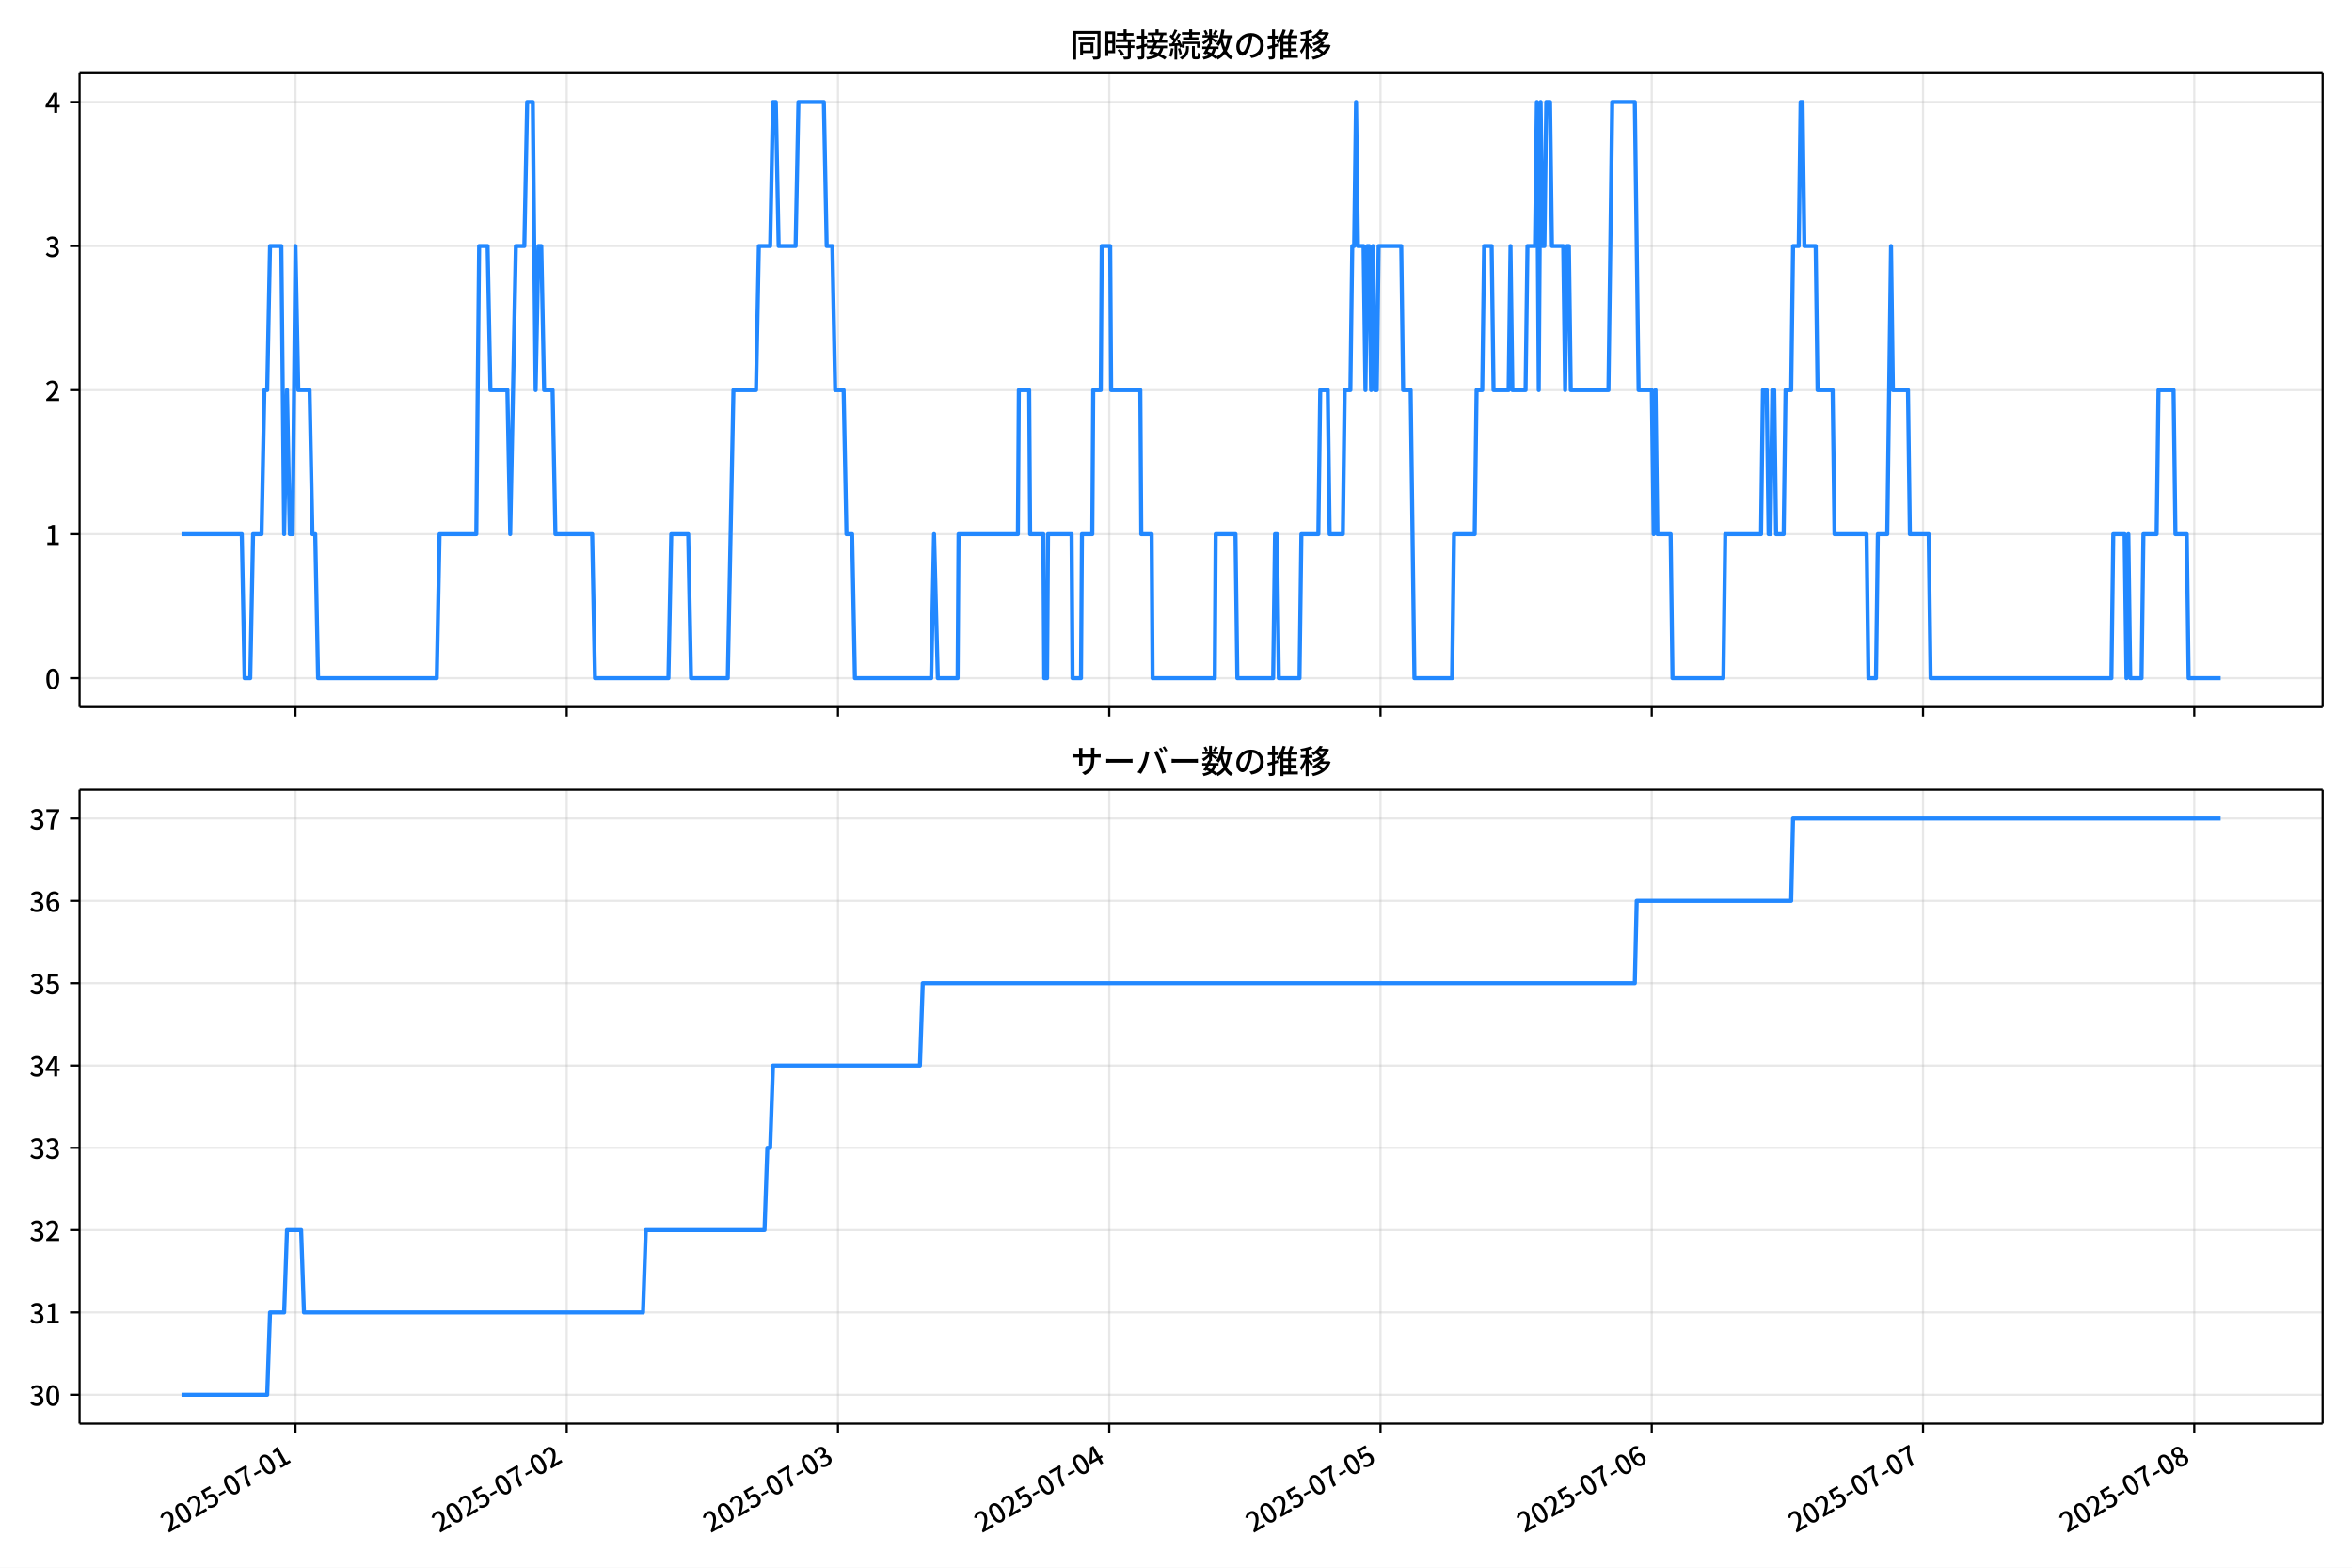
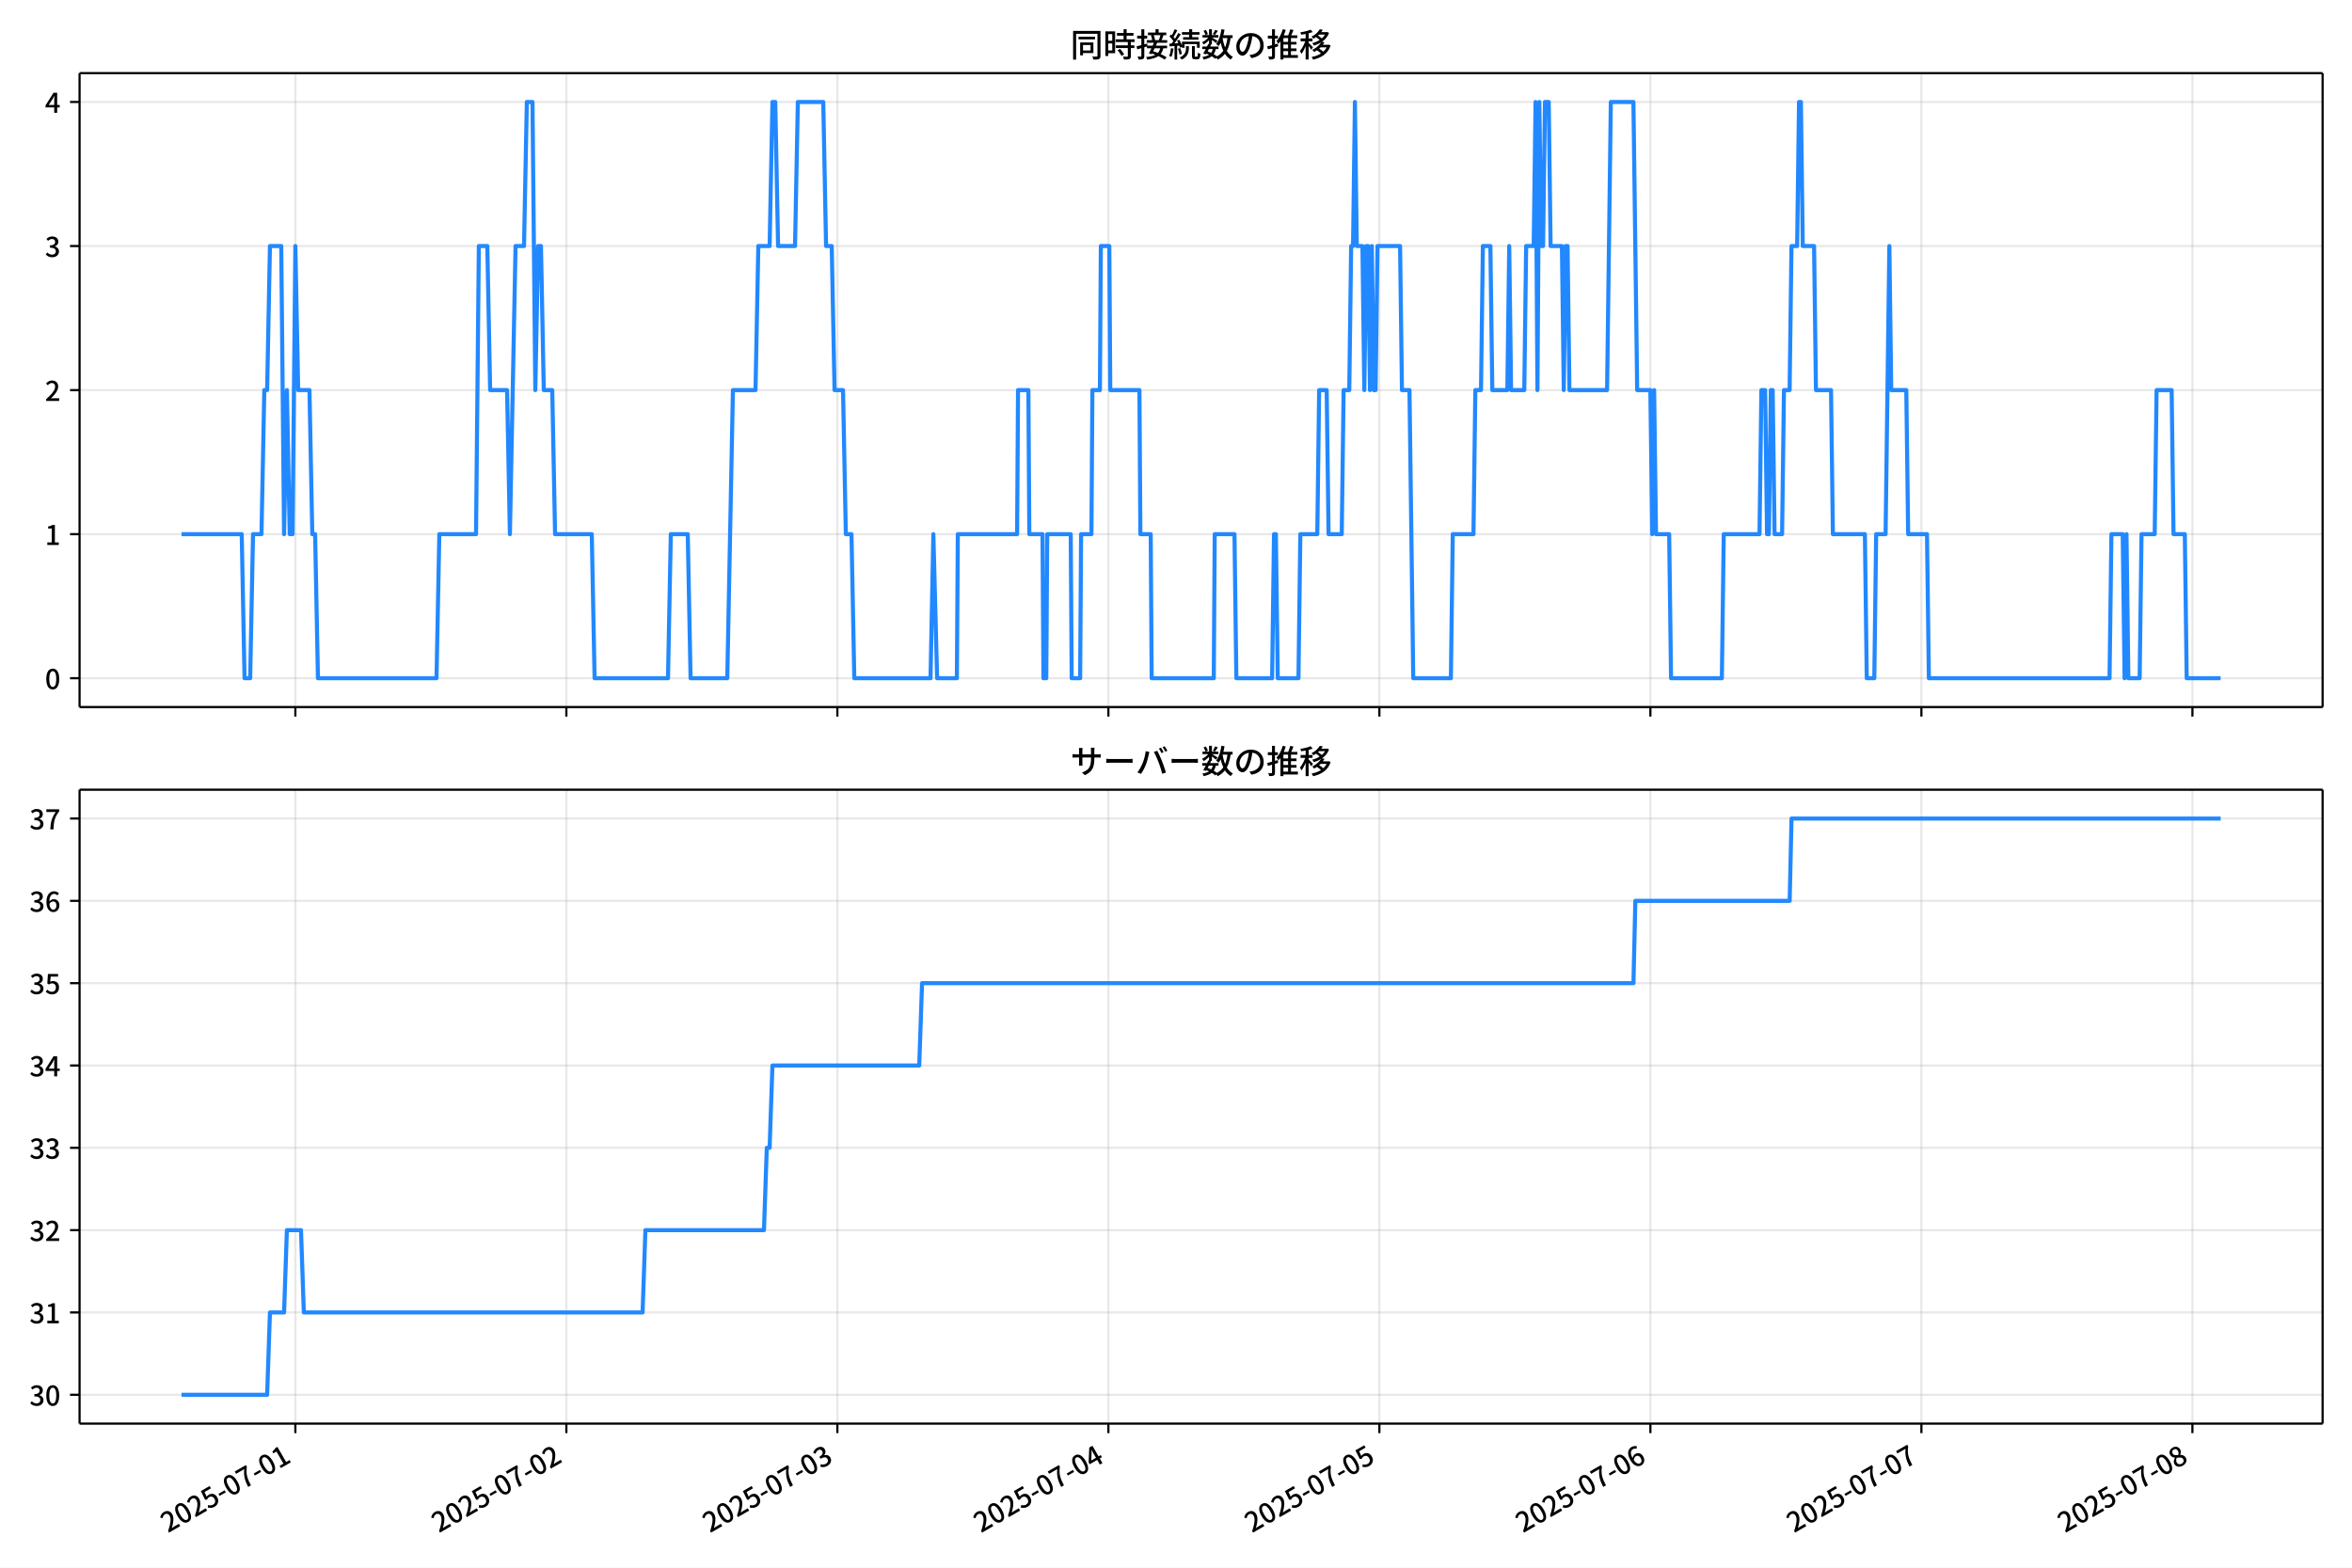
<svg xmlns="http://www.w3.org/2000/svg" xmlns:xlink="http://www.w3.org/1999/xlink" version="1.1" viewBox="0 0 864 576">
  <defs>
    <style type="text/css">*{stroke-linejoin: round; stroke-linecap: butt}</style>
  </defs>
  <g id="z">
    <g id="aa">
      <path d="m0 576h864v-576h-864z" fill="#fff" />
    </g>
    <g id="ab">
      <g id="ac">
        <path d="m29.23 259.78h823.97v-232.9h-823.97z" fill="#fff" />
      </g>
      <g id="ad">
        <g id="ae">
          <g id="af">
-             <path d="m108.54 259.78v-232.9" clip-path="url(#f)" fill="none" stroke="#b0b0b0" stroke-linecap="square" stroke-opacity=".3" stroke-width=".8" />
+             <path d="m108.5 259.78v-232.9" clip-path="url(#f)" fill="none" stroke="#b0b0b0" stroke-linecap="square" stroke-opacity=".3" stroke-width=".8" />
          </g>
          <g id="ag">
            <defs>
              <path id="d" d="m0 0v3.5" stroke="#000" stroke-width=".8" />
            </defs>
-             <use x="108.538" y="259.778" stroke="#000000" stroke-width=".8" xlink:href="#d" />
+             <use x="108.499" y="259.778" stroke="#000000" stroke-width=".8" xlink:href="#d" />
          </g>
        </g>
        <g id="ah">
          <g id="ai">
-             <path d="m208.18 259.78v-232.9" clip-path="url(#f)" fill="none" stroke="#b0b0b0" stroke-linecap="square" stroke-opacity=".3" stroke-width=".8" />
+             <path d="m208.05 259.78v-232.9" clip-path="url(#f)" fill="none" stroke="#b0b0b0" stroke-linecap="square" stroke-opacity=".3" stroke-width=".8" />
          </g>
          <g id="aj">
-             <use x="208.184" y="259.778" stroke="#000000" stroke-width=".8" xlink:href="#d" />
+             <use x="208.053" y="259.778" stroke="#000000" stroke-width=".8" xlink:href="#d" />
          </g>
        </g>
        <g id="ak">
          <g id="al">
-             <path d="m307.83 259.78v-232.9" clip-path="url(#f)" fill="none" stroke="#b0b0b0" stroke-linecap="square" stroke-opacity=".3" stroke-width=".8" />
+             <path d="m307.61 259.78v-232.9" clip-path="url(#f)" fill="none" stroke="#b0b0b0" stroke-linecap="square" stroke-opacity=".3" stroke-width=".8" />
          </g>
          <g id="am">
-             <use x="307.83" y="259.778" stroke="#000000" stroke-width=".8" xlink:href="#d" />
+             <use x="307.607" y="259.778" stroke="#000000" stroke-width=".8" xlink:href="#d" />
          </g>
        </g>
        <g id="an">
          <g id="ao">
-             <path d="m407.48 259.78v-232.9" clip-path="url(#f)" fill="none" stroke="#b0b0b0" stroke-linecap="square" stroke-opacity=".3" stroke-width=".8" />
+             <path d="m407.16 259.78v-232.9" clip-path="url(#f)" fill="none" stroke="#b0b0b0" stroke-linecap="square" stroke-opacity=".3" stroke-width=".8" />
          </g>
          <g id="ap">
-             <use x="407.476" y="259.778" stroke="#000000" stroke-width=".8" xlink:href="#d" />
+             <use x="407.161" y="259.778" stroke="#000000" stroke-width=".8" xlink:href="#d" />
          </g>
        </g>
        <g id="aq">
          <g id="ar">
-             <path d="m507.12 259.78v-232.9" clip-path="url(#f)" fill="none" stroke="#b0b0b0" stroke-linecap="square" stroke-opacity=".3" stroke-width=".8" />
+             <path d="m506.71 259.78v-232.9" clip-path="url(#f)" fill="none" stroke="#b0b0b0" stroke-linecap="square" stroke-opacity=".3" stroke-width=".8" />
          </g>
          <g id="as">
-             <use x="507.121" y="259.778" stroke="#000000" stroke-width=".8" xlink:href="#d" />
+             <use x="506.715" y="259.778" stroke="#000000" stroke-width=".8" xlink:href="#d" />
          </g>
        </g>
        <g id="at">
          <g id="au">
-             <path d="m606.77 259.78v-232.9" clip-path="url(#f)" fill="none" stroke="#b0b0b0" stroke-linecap="square" stroke-opacity=".3" stroke-width=".8" />
+             <path d="m606.27 259.78v-232.9" clip-path="url(#f)" fill="none" stroke="#b0b0b0" stroke-linecap="square" stroke-opacity=".3" stroke-width=".8" />
          </g>
          <g id="av">
-             <use x="606.767" y="259.778" stroke="#000000" stroke-width=".8" xlink:href="#d" />
+             <use x="606.269" y="259.778" stroke="#000000" stroke-width=".8" xlink:href="#d" />
          </g>
        </g>
        <g id="aw">
          <g id="ax">
-             <path d="m706.41 259.78v-232.9" clip-path="url(#f)" fill="none" stroke="#b0b0b0" stroke-linecap="square" stroke-opacity=".3" stroke-width=".8" />
+             <path d="m705.82 259.78v-232.9" clip-path="url(#f)" fill="none" stroke="#b0b0b0" stroke-linecap="square" stroke-opacity=".3" stroke-width=".8" />
          </g>
          <g id="ay">
-             <use x="706.413" y="259.778" stroke="#000000" stroke-width=".8" xlink:href="#d" />
+             <use x="705.823" y="259.778" stroke="#000000" stroke-width=".8" xlink:href="#d" />
          </g>
        </g>
        <g id="az">
          <g id="ba">
-             <path d="m806.06 259.78v-232.9" clip-path="url(#f)" fill="none" stroke="#b0b0b0" stroke-linecap="square" stroke-opacity=".3" stroke-width=".8" />
+             <path d="m805.38 259.78v-232.9" clip-path="url(#f)" fill="none" stroke="#b0b0b0" stroke-linecap="square" stroke-opacity=".3" stroke-width=".8" />
          </g>
          <g id="bb">
-             <use x="806.059" y="259.778" stroke="#000000" stroke-width=".8" xlink:href="#d" />
+             <use x="805.377" y="259.778" stroke="#000000" stroke-width=".8" xlink:href="#d" />
          </g>
        </g>
      </g>
      <g id="bc">
        <g id="bd">
          <g id="be">
            <path d="m29.23 249.19h823.97" clip-path="url(#f)" fill="none" stroke="#b0b0b0" stroke-linecap="square" stroke-opacity=".3" stroke-width=".8" />
          </g>
          <g id="bf">
            <defs>
              <path id="g" d="m0 0h-3.5" stroke="#000" stroke-width=".8" />
            </defs>
            <use x="29.23" y="249.191" stroke="#000000" stroke-width=".8" xlink:href="#g" />
          </g>
          <g id="bg">
            <g transform="translate(16.53 253.18) scale(.1 -.1)">
              <defs>
                <path id="a" transform="scale(.015625)" d="m1830-90q-460 0-806 275-346 276-535 823-188 547-188 1366 0 820 188 1357 189 538 535 803 346 266 806 266 461 0 800-269 340-269 528-803 189-534 189-1354 0-819-189-1366-188-547-528-823-339-275-800-275zm0 589q237 0 422 185 186 186 288 599 103 413 103 1091 0 679-103 1082-102 403-288 582-185 180-422 180-236 0-422-180-186-179-292-582-105-403-105-1082 0-678 105-1091 106-413 292-599 186-185 422-185z" />
              </defs>
              <use xlink:href="#a" />
            </g>
          </g>
        </g>
        <g id="bh">
          <g id="bi">
            <path d="m29.23 196.26h823.97" clip-path="url(#f)" fill="none" stroke="#b0b0b0" stroke-linecap="square" stroke-opacity=".3" stroke-width=".8" />
          </g>
          <g id="bj">
            <use x="29.23" y="196.26" stroke="#000000" stroke-width=".8" xlink:href="#g" />
          </g>
          <g id="bk">
            <g transform="translate(16.53 200.25) scale(.1 -.1)">
              <defs>
                <path id="l" transform="scale(.015625)" d="m544 0v608h1037v3277h-845v467q333 58 579 147 247 90 451 218h557v-4109h915v-608h-2694z" />
              </defs>
              <use xlink:href="#l" />
            </g>
          </g>
        </g>
        <g id="bl">
          <g id="bm">
            <path d="m29.23 143.33h823.97" clip-path="url(#f)" fill="none" stroke="#b0b0b0" stroke-linecap="square" stroke-opacity=".3" stroke-width=".8" />
          </g>
          <g id="bn">
            <use x="29.23" y="143.329" stroke="#000000" stroke-width=".8" xlink:href="#g" />
          </g>
          <g id="bo">
            <g transform="translate(16.53 147.31) scale(.1 -.1)">
              <defs>
                <path id="b" transform="scale(.015625)" d="m282 0v429q697 621 1164 1136 468 515 701 956 234 442 234 826 0 256-87 451-86 196-262 301-176 106-445 106-275 0-506-151-230-150-422-368l-416 410q301 333 637 518 336 186 803 186 429 0 749-176t496-493 176-745q0-455-224-919t-615-935q-390-470-889-950 186 20 394 36t374 16h1184v-634h-3046z" />
              </defs>
              <use xlink:href="#b" />
            </g>
          </g>
        </g>
        <g id="bp">
          <g id="bq">
            <path d="m29.23 90.398h823.97" clip-path="url(#f)" fill="none" stroke="#b0b0b0" stroke-linecap="square" stroke-opacity=".3" stroke-width=".8" />
          </g>
          <g id="br">
            <use x="29.23" y="90.398" stroke="#000000" stroke-width=".8" xlink:href="#g" />
          </g>
          <g id="bs">
            <g transform="translate(16.53 94.383) scale(.1 -.1)">
              <defs>
                <path id="h" transform="scale(.015625)" d="m1715-90q-371 0-656 90t-503 240q-217 150-377 323l359 474q211-205 479-359 269-153 634-153 269 0 467 92 199 93 311 266t112 423q0 256-125 451t-429 300q-304 106-835 106v551q467 0 732 105 266 106 384 291 119 186 119 423 0 307-192 489-192 183-531 183-269 0-503-119-233-118-438-316l-384 460q282 256 614 413 333 157 737 157 422 0 748-144 327-144 512-413 186-269 186-659 0-403-221-685-221-281-592-422v-26q269-70 490-227t349-400 128-557q0-422-215-726-214-304-573-468-358-163-787-163z" />
              </defs>
              <use xlink:href="#h" />
            </g>
          </g>
        </g>
        <g id="bt">
          <g id="bu">
            <path d="m29.23 37.466h823.97" clip-path="url(#f)" fill="none" stroke="#b0b0b0" stroke-linecap="square" stroke-opacity=".3" stroke-width=".8" />
          </g>
          <g id="bv">
            <use x="29.23" y="37.466" stroke="#000000" stroke-width=".8" xlink:href="#g" />
          </g>
          <g id="bw">
            <g transform="translate(16.53 41.451) scale(.1 -.1)">
              <defs>
                <path id="k" transform="scale(.015625)" d="m2170 0v3072q0 192 12 457 13 266 20 458h-26q-90-179-183-365-92-185-195-364l-921-1415h2579v-576h-3328v493l1875 2957h858v-4717h-691z" />
              </defs>
              <use xlink:href="#k" />
            </g>
          </g>
        </g>
      </g>
      <g id="bx">
-         <path d="m66.683 196.26h22.133l1.038 52.931h2.076l1.038-52.931h3.114l1.038-52.931h1.038l1.038-52.931h4.152l1.038 105.86 1.038-52.931 1.038 52.931h1.038l1.038-105.86 1.038 52.931h4.152l1.038 52.931h1.038l1.038 52.931h43.595l1.038-52.931h13.494l1.038-105.86h3.114l1.038 52.931h6.228l1.038 52.931 2.076-105.86h3.114l1.038-52.931h2.076l1.038 105.86 1.038-52.931h1.038l1.038 52.931h3.114l1.038 52.931h13.494l1.038 52.931h26.987l1.038-52.931h6.228l1.038 52.931h13.494l2.076-105.86h8.304l1.038-52.931h4.152l1.038-52.931h1.038l1.038 52.931h6.228l1.038-52.931h9.342l1.038 52.931h2.076l1.038 52.931h3.114l1.038 52.931h2.076l1.038 52.931h28.025l1.038-52.931 1.384 52.931h7.266l.346-52.931h21.798l.346-52.931h3.806l.346 52.931h4.844l.346 52.931h1.038l.346-52.931h8.65l.346 52.931h3.114l.346-52.931h3.806l.346-52.931h2.768l.346-52.931h3.114l.346 52.931h10.726l.346 52.931h3.806l.346 52.931h22.836l.346-52.931h7.266l.692 52.931h13.148l.692-52.931h.692l.692 52.931h7.612l.692-52.931h6.228l.692-52.931h2.768l.692 52.931h4.844l.692-52.931h2.076l.692-52.931h.692l.692-52.931.692 52.931h2.076l.692 52.931.692-52.931h.692l.692 52.931.692-52.931.692 52.931h.692l.692-52.931h8.304l.692 52.931h2.768l1.384 105.86h13.84l.692-52.931h7.612l.692-52.931h2.076l.692-52.931h2.768l.692 52.931h5.536l.692-52.931.692 52.931h4.844l.692-52.931h2.768l.692-52.931.692 105.86.692-105.86.692 52.931h.692l.692-52.931h1.384l.692 52.931h4.152l.692 52.931.692-52.931h.692l.692 52.931h13.84l1.384-105.86h8.304l1.384 105.86h4.844l.692 52.931.692-52.931.692 52.931h4.844l.692 52.931h18.684l.692-52.931h13.148l.692-52.931h1.384l.692 52.931h.692l.692-52.931h.692l.692 52.931h2.768l.692-52.931h2.076l.692-52.931h2.076l.692-52.931h.692l.692 52.931h4.152l.692 52.931h5.536l.692 52.931h11.764l.692 52.931h2.768l.692-52.931h3.46l1.384-105.86.692 52.931h5.536l.692 52.931h6.92l.692 52.931h66.431l.692-52.931h4.152l.692 52.931.692-52.931.692 52.931h4.152l.692-52.931h4.844l.692-52.931h5.536l.692 52.931h4.152l.692 52.931h11.764v0" clip-path="url(#f)" fill="none" stroke="#28f" stroke-linecap="square" stroke-width="1.5" />
+         <path d="m66.683 196.26h22.113l1.037 52.931h2.074l1.037-52.931h3.111l1.037-52.931h1.037l1.037-52.931h4.148l1.037 105.86 1.037-52.931 1.037 52.931h1.037l1.037-105.86 1.037 52.931h4.148l1.037 52.931h1.037l1.037 52.931h43.555l1.037-52.931h13.481l1.037-105.86h3.111l1.037 52.931h6.222l1.037 52.931 2.074-105.86h3.111l1.037-52.931h2.074l1.037 105.86 1.037-52.931h1.037l1.037 52.931h3.111l1.037 52.931h13.481l1.037 52.931h26.963l1.037-52.931h6.222l1.037 52.931h13.481l2.074-105.86h8.296l1.037-52.931h4.148l1.037-52.931h1.037l1.037 52.931h6.222l1.037-52.931h9.333l1.037 52.931h2.074l1.037 52.931h3.111l1.037 52.931h2.074l1.037 52.931h28l1.037-52.931 1.383 52.931h7.259l.346-52.931h21.777l.346-52.931h3.802l.346 52.931h4.839l.346 52.931h1.037l.346-52.931h8.642l.346 52.931h3.111l.346-52.931h3.802l.346-52.931h2.765l.346-52.931h3.111l.346 52.931h10.716l.346 52.931h3.802l.346 52.931h22.814l.346-52.931h7.259l.691 52.931h13.136l.691-52.931h.691l.691 52.931h7.605l.691-52.931h6.222l.691-52.931h2.765l.691 52.931h4.839l.691-52.931h2.074l.691-52.931h.691l.691-52.931.691 52.931h2.074l.691 52.931.691-52.931h.691l.691 52.931.691-52.931.691 52.931h.691l.691-52.931h8.296l.691 52.931h2.765l1.383 105.86h13.827l.691-52.931h7.605l.691-52.931h2.074l.691-52.931h2.765l.691 52.931h5.531l.691-52.931.691 52.931h4.839l.691-52.931h2.765l.691-52.931.691 105.86.691-105.86.691 52.931h.691l.691-52.931h1.383l.691 52.931h4.148l.691 52.931.691-52.931h.691l.691 52.931h13.827l1.383-105.86h8.296l1.383 105.86h4.839l.691 52.931.691-52.931.691 52.931h4.839l.691 52.931h18.666l.691-52.931h13.136l.691-52.931h1.383l.691 52.931h.691l.691-52.931h.691l.691 52.931h2.765l.691-52.931h2.074l.691-52.931h2.074l.691-52.931h.691l.691 52.931h4.148l.691 52.931h5.531l.691 52.931h11.753l.691 52.931h2.765l.691-52.931h3.457l1.383-105.86.691 52.931h5.531l.691 52.931h6.913l.691 52.931h66.369l.691-52.931h4.148l.691 52.931.691-52.931.691 52.931h4.148l.691-52.931h4.839l.691-52.931h5.531l.691 52.931h4.148l.691 52.931h12.444v0" clip-path="url(#f)" fill="none" stroke="#28f" stroke-linecap="square" stroke-width="1.5" />
      </g>
      <g id="by">
        <path d="m29.23 259.78v-232.9" fill="none" stroke="#000" stroke-linecap="square" stroke-width=".8" />
      </g>
      <g id="bz">
        <path d="m853.2 259.78v-232.9" fill="none" stroke="#000" stroke-linecap="square" stroke-width=".8" />
      </g>
      <g id="ca">
        <path d="m29.23 259.78h823.97" fill="none" stroke="#000" stroke-linecap="square" stroke-width=".8" />
      </g>
      <g id="cb">
        <path d="m29.23 26.88h823.97" fill="none" stroke="#000" stroke-linecap="square" stroke-width=".8" />
      </g>
      <g id="cc">
        <g transform="translate(393.22 20.88) scale(.12 -.12)">
          <defs>
            <path id="v" transform="scale(.015625)" d="m1587 3936h3232v-518h-3232v518zm320-1114h557v-2534h-557v2534zm301 0h2291v-2086h-2291v512h1734v1069h-1734v505zm-1683 2260h5113v-570h-4524v-5056h-589v5626zm4768 0h595v-4896q0-250-67-397t-227-218q-160-77-426-96t-675-19q-13 83-45 192t-77 218q-45 108-89 185 281-13 527-13 247 0 330 0 83 7 118 42 36 35 36 112v4890z" />
            <path id="t" transform="scale(.015625)" d="m2714 4672h3238v-525h-3238v525zm-244-1235h3712v-538h-3712v538zm20-1184h3635v-531h-3635v531zm1523 3155h595v-2310h-595v2310zm832-2451h589v-2823q0-230-61-364-61-135-227-199-167-70-423-86t-633-16q-20 121-78 285-57 163-121 284 275-6 509-9t310-3q77 6 106 28 29 23 29 93v2810zm-2023-1677 487 282q153-160 313-352t294-381q135-189 206-343l-519-313q-64 153-189 348-124 196-278 394-154 199-314 365zm-2086 3718h1619v-4281h-1619v544h1056v3187h-1056v550zm32-1843h1293v-537h-1293v537zm-320 1843h563v-4832h-563v4832z" />
            <path id="u" transform="scale(.015625)" d="m3866 5408h614v-870h-614v870zm-1479-653h3597v-518h-3597v518zm-230-1485h4e3v-518h-4e3v518zm825 922 519 102q64-160 121-342 58-182 96-352 39-170 45-304l-544-128q-6 134-42 313-35 180-83 365-48 186-112 346zm1856 109 589-71q-96-275-202-557-105-281-195-486l-518 77q58 147 122 329 64 183 118 372t86 336zm-2643-2106h3943v-518h-3943v518zm1408 685 602-115q-167-371-362-784t-390-797-362-685l-525 179q160 288 346 666t368 784 323 752zm-659-2157 358 403q352-102 733-240 381-137 752-304 371-166 697-336 327-169 558-329l-384-461q-218 160-532 336-313 176-685 345-371 170-755 323-384 154-742 263zm1894 1114 583-71q-122-550-353-944-230-393-604-662t-922-435q-547-167-1296-269-25 128-93 269-67 141-137 230 678 64 1168 192t819 349q330 221 531 550 202 330 304 791zm-4684 217q396 90 953 240 557 151 1120 311l77-544q-525-154-1053-311-528-156-963-284l-134 588zm121 2093h1965v-563h-1965v563zm819 1248h576v-5229q0-236-51-374t-192-208q-141-77-355-99-214-23-541-16-13 115-64 288t-109 294q205-6 381-6t234 0q64 0 92 28 29 29 29 93v5229z" />
            <path id="s" transform="scale(.015625)" d="m4058 5408h595v-1798h-595v1798zm-1415-563h3443v-499h-3443v499zm231-992h3008v-499h-3008v499zm-224-877h3475v-1203h-531v729h-2432v-729h-512v1203zm1964-877h551v-1881q0-122 22-157 23-35 106-35 25 0 92 0 68 0 135 0t99 0q51 0 83 54t45 224 19 515q90-70 234-131t259-93q-19-429-83-662-64-234-183-326-118-93-316-93-39 0-103 0t-134 0-138 0q-67 0-99 0-237 0-365 64t-176 218q-48 153-48 422v1881zm-1164-6h550v-455q0-243-48-528-48-284-186-579-137-294-409-572-272-279-727-503-70 90-192 208-121 118-230 195 416 205 665 438 250 234 371 474 122 240 164 467 42 228 42 413v442zm-2240 3309 524-192q-121-244-259-503-137-259-275-496t-259-416l-410 173q122 186 246 438 125 253 240 515 116 263 193 481zm716-743 500-230q-224-359-496-756-272-396-548-764-275-368-518-650l-358 205q179 211 377 483 199 272 387 569 189 298 358 592 170 295 298 551zm-1721-665 307 403q166-154 339-340 173-185 320-364t224-327l-326-460q-77 160-218 348-141 189-314 384-172 196-332 356zm1485-832 435 179q128-211 249-458 122-246 215-474 93-227 137-412l-473-211q-32 185-119 422-86 237-201 486-115 250-243 468zm-1530-583q422 26 998 54 576 29 1184 68l7-499q-570-45-1127-84-556-38-992-70l-70 531zm1702-992 436 135q121-276 214-596t118-556l-454-148q-26 237-112 563-86 327-202 602zm-1363 109 499-83q-57-455-163-897-105-441-253-748-51 32-134 73-83 42-170 83-86 42-144 62 148 294 234 697t131 813zm691 627h525v-2861h-525v2861z" />
            <path id="n" transform="scale(.015625)" d="m224 2022h3187v-499h-3187v499zm51 2247h3111v-487h-3111v487zm1127-1735 563-121q-154-320-333-672t-352-679q-173-326-326-582l-532 173q148 243 324 566t345 669q170 346 311 646zm934-832 563-64q-89-480-262-838t-461-614-701-432-976-298q-25 128-99 269t-157 237q659 102 1085 303 426 202 666 554t342 883zm422 3597 519-211q-147-218-298-436-150-217-278-377l-403 186q121 173 252 413 132 240 208 425zm-1203 109h563v-2957h-563v2957zm-1075-320 448 186q134-192 246-420 112-227 157-393l-467-211q-38 172-147 406t-237 432zm1094-1050 397-236q-160-263-400-529-240-265-519-489-278-224-553-378-51 103-141 237-89 135-179 218 269 109 534 294 266 186 493 416 228 231 368 467zm487-204q83-45 246-145 163-99 352-211t346-211 221-150l-327-423q-83 77-230 198-147 122-317 253-170 132-327 250-156 119-259 189l295 250zm1798 396h2311v-556h-2311v556zm115 1178 615-90q-103-640-263-1235t-384-1101q-224-505-512-889-44 57-134 134t-186 157-166 125q275 339 473 796 199 458 340 995 141 538 217 1108zm1223-1510 614-58q-147-1101-445-1940-297-838-813-1443-515-604-1321-1014-26 71-90 177-64 105-134 208-70 102-128 159 742 346 1212 880 471 535 730 1290 260 755 375 1741zm-1005-135q134-851 387-1597 253-745 659-1305 407-560 1002-874-70-57-154-150-83-93-154-189-70-96-121-179-633 371-1056 988-422 618-688 1434-265 816-425 1783l550 89zm-3309-3065 327 416q377-148 754-330 378-182 701-378 324-195 548-368l-416-435q-211 179-519 378-307 198-666 383-358 186-729 334z" />
            <path id="r" transform="scale(.015625)" d="m3686 4378q-64-493-163-1041-99-547-265-1084-192-653-432-1104t-522-688-595-237q-320 0-596 221-275 221-448 621-172 400-172 931 0 537 220 1017 221 480 611 851 391 372 909 583 519 211 1121 211 576 0 1040-186 464-185 793-515 330-329 502-771 173-441 173-941 0-672-278-1194-278-521-816-851-538-329-1318-444l-378 601q166 20 307 42t263 48q307 70 585 217 279 148 496 375 218 227 342 534 125 308 125 692t-122 713q-121 330-358 573-236 243-582 380-346 138-781 138-525 0-935-186-409-185-694-489-284-304-432-656-147-352-147-678 0-365 89-605 90-240 224-355 135-115 276-115t288 144 297 457q151 314 298 800 147 461 246 982 100 522 145 1021l684-12z" />
            <path id="o" transform="scale(.015625)" d="m2995 2925h2893v-519h-2893v519zm0-1280h2893v-519h-2893v519zm-64-1299h3232v-557h-3232v557zm1312 3577h563v-3763h-563v3763zm429 1466 634-141q-154-390-340-794-185-403-339-684l-512 140q103 199 208 458 106 259 195 528 90 269 154 493zm-1472 25 582-147q-153-518-371-1018-217-499-483-931t-573-758q-38 64-109 160-70 96-147 198-77 103-141 160 416 416 733 1034t509 1302zm128-1203h2720v-537h-2720v-4205h-582v4422l313 320h269zm-3174-2157q396 90 953 240 557 151 1120 311l77-544q-525-154-1053-311-528-156-963-284l-134 588zm121 2093h1965v-563h-1965v563zm819 1248h576v-5229q0-236-51-374t-192-208q-141-77-355-99-214-23-541-16-13 115-64 288t-109 294q205-6 381-6t234 0q64 0 92 28 29 29 29 93v5229z" />
            <path id="m" transform="scale(.015625)" d="m4051 5402 595-109q-281-493-729-941t-1107-806q-39 64-106 144t-141 153q-73 74-137 119 608 288 1011 678t614 762zm-77-557h1511v-493h-1863l352 493zm1293 0h109l109 25 384-179q-192-505-496-905t-695-701q-390-301-845-519-454-217-947-358-44 109-137 253t-176 227q448 109 867 294 419 186 777 445 359 259 631 592t419 730v96zm-1990-954 377 307q167-96 336-218 170-121 320-249 151-128 247-237l-397-332q-90 108-237 236t-317 259q-169 132-329 234zm1107-934 595-109q-307-538-803-1031-496-492-1232-876-38 64-102 144t-138 156q-74 77-138 116 455 217 807 483t604 554q253 288 407 563zm-90-589h1460v-506h-1818l358 506zm1268 0h121l109 26 384-167q-192-614-531-1075t-787-794q-448-332-983-553-534-221-1129-355-45 115-132 269-86 153-176 249 551 96 1043 285 493 189 903 473 410 285 714 669t464 883v90zm-2132-1056 410 339q186-102 384-237 198-134 371-275t282-269l-435-371q-103 128-270 272-166 144-361 288t-381 253zm-2150 3533h589v-5376h-589v5376zm-992-1242h2336v-569h-2336v569zm1024-224 365-160q-96-339-231-707-134-368-291-727-157-358-336-672-179-313-365-537-44 128-134 291t-160 272q173 192 339 457 167 266 323 570 157 304 282 618t208 595zm941 1946 416-467q-314-122-695-221-380-99-784-173-403-74-780-131-20 102-71 236-51 135-102 231 358 58 732 138 375 80 711 179t573 208zm-397-2579q58-45 179-170 122-125 266-266 144-140 259-265t160-183l-352-473q-58 102-157 255-99 154-218 317-118 164-227 311-108 147-185 237l275 237z" />
          </defs>
          <use xlink:href="#v" />
          <use transform="translate(100)" xlink:href="#t" />
          <use transform="translate(200)" xlink:href="#u" />
          <use transform="translate(300)" xlink:href="#s" />
          <use transform="translate(400)" xlink:href="#n" />
          <use transform="translate(500)" xlink:href="#r" />
          <use transform="translate(600)" xlink:href="#o" />
          <use transform="translate(700)" xlink:href="#m" />
        </g>
      </g>
    </g>
    <g id="cd">
      <g id="ce">
        <path d="m29.23 523.06h823.97v-232.9h-823.97z" fill="#fff" />
      </g>
      <g id="cf">
        <g id="cg">
          <g id="ch">
-             <path d="m108.54 523.06v-232.9" clip-path="url(#c)" fill="none" stroke="#b0b0b0" stroke-linecap="square" stroke-opacity=".3" stroke-width=".8" />
+             <path d="m108.5 523.06v-232.9" clip-path="url(#c)" fill="none" stroke="#b0b0b0" stroke-linecap="square" stroke-opacity=".3" stroke-width=".8" />
          </g>
          <g id="ci">
-             <use x="108.538" y="523.055" stroke="#000000" stroke-width=".8" xlink:href="#d" />
+             <use x="108.499" y="523.055" stroke="#000000" stroke-width=".8" xlink:href="#d" />
          </g>
          <g id="cj">
-             <g transform="translate(61.748 563.33) rotate(-30) scale(.1 -.1)">
+             <g transform="translate(61.71 563.33) rotate(-30) scale(.1 -.1)">
              <defs>
                <path id="j" transform="scale(.015625)" d="m1715-90q-365 0-653 90t-506 237q-217 147-383 307l352 480q134-134 294-246t361-183q202-70 452-70 262 0 473 118 212 119 333 346 122 227 122 541 0 460-247 716-246 256-649 256-224 0-384-64t-365-198l-365 237 141 2240h2387v-627h-1747l-109-1204q154 77 307 118 154 42 340 42 397 0 723-160t518-490q192-329 192-847 0-519-224-887t-586-560q-361-192-777-192z" />
                <path id="e" transform="scale(.015625)" d="m301 1536v544h1689v-544h-1689z" />
                <path id="i" transform="scale(.015625)" d="m1235 0q32 646 109 1187t224 1024 384 941 576 938h-2208v627h3027v-455q-409-512-665-989-256-476-397-969t-205-1053-90-1251h-755z" />
              </defs>
              <use xlink:href="#b" />
              <use transform="translate(57)" xlink:href="#a" />
              <use transform="translate(114)" xlink:href="#b" />
              <use transform="translate(171)" xlink:href="#j" />
              <use transform="translate(228)" xlink:href="#e" />
              <use transform="translate(263.7)" xlink:href="#a" />
              <use transform="translate(320.7)" xlink:href="#i" />
              <use transform="translate(377.7)" xlink:href="#e" />
              <use transform="translate(413.4)" xlink:href="#a" />
              <use transform="translate(470.4)" xlink:href="#l" />
            </g>
          </g>
        </g>
        <g id="ck">
          <g id="cl">
-             <path d="m208.18 523.06v-232.9" clip-path="url(#c)" fill="none" stroke="#b0b0b0" stroke-linecap="square" stroke-opacity=".3" stroke-width=".8" />
+             <path d="m208.05 523.06v-232.9" clip-path="url(#c)" fill="none" stroke="#b0b0b0" stroke-linecap="square" stroke-opacity=".3" stroke-width=".8" />
          </g>
          <g id="cm">
-             <use x="208.184" y="523.055" stroke="#000000" stroke-width=".8" xlink:href="#d" />
+             <use x="208.053" y="523.055" stroke="#000000" stroke-width=".8" xlink:href="#d" />
          </g>
          <g id="cn">
-             <g transform="translate(161.39 563.33) rotate(-30) scale(.1 -.1)">
+             <g transform="translate(161.26 563.33) rotate(-30) scale(.1 -.1)">
              <use xlink:href="#b" />
              <use transform="translate(57)" xlink:href="#a" />
              <use transform="translate(114)" xlink:href="#b" />
              <use transform="translate(171)" xlink:href="#j" />
              <use transform="translate(228)" xlink:href="#e" />
              <use transform="translate(263.7)" xlink:href="#a" />
              <use transform="translate(320.7)" xlink:href="#i" />
              <use transform="translate(377.7)" xlink:href="#e" />
              <use transform="translate(413.4)" xlink:href="#a" />
              <use transform="translate(470.4)" xlink:href="#b" />
            </g>
          </g>
        </g>
        <g id="co">
          <g id="cp">
-             <path d="m307.83 523.06v-232.9" clip-path="url(#c)" fill="none" stroke="#b0b0b0" stroke-linecap="square" stroke-opacity=".3" stroke-width=".8" />
+             <path d="m307.61 523.06v-232.9" clip-path="url(#c)" fill="none" stroke="#b0b0b0" stroke-linecap="square" stroke-opacity=".3" stroke-width=".8" />
          </g>
          <g id="cq">
-             <use x="307.83" y="523.055" stroke="#000000" stroke-width=".8" xlink:href="#d" />
+             <use x="307.607" y="523.055" stroke="#000000" stroke-width=".8" xlink:href="#d" />
          </g>
          <g id="cr">
-             <g transform="translate(261.04 563.33) rotate(-30) scale(.1 -.1)">
+             <g transform="translate(260.82 563.33) rotate(-30) scale(.1 -.1)">
              <use xlink:href="#b" />
              <use transform="translate(57)" xlink:href="#a" />
              <use transform="translate(114)" xlink:href="#b" />
              <use transform="translate(171)" xlink:href="#j" />
              <use transform="translate(228)" xlink:href="#e" />
              <use transform="translate(263.7)" xlink:href="#a" />
              <use transform="translate(320.7)" xlink:href="#i" />
              <use transform="translate(377.7)" xlink:href="#e" />
              <use transform="translate(413.4)" xlink:href="#a" />
              <use transform="translate(470.4)" xlink:href="#h" />
            </g>
          </g>
        </g>
        <g id="cs">
          <g id="ct">
-             <path d="m407.48 523.06v-232.9" clip-path="url(#c)" fill="none" stroke="#b0b0b0" stroke-linecap="square" stroke-opacity=".3" stroke-width=".8" />
+             <path d="m407.16 523.06v-232.9" clip-path="url(#c)" fill="none" stroke="#b0b0b0" stroke-linecap="square" stroke-opacity=".3" stroke-width=".8" />
          </g>
          <g id="cu">
-             <use x="407.476" y="523.055" stroke="#000000" stroke-width=".8" xlink:href="#d" />
+             <use x="407.161" y="523.055" stroke="#000000" stroke-width=".8" xlink:href="#d" />
          </g>
          <g id="cv">
-             <g transform="translate(360.69 563.33) rotate(-30) scale(.1 -.1)">
+             <g transform="translate(360.37 563.33) rotate(-30) scale(.1 -.1)">
              <use xlink:href="#b" />
              <use transform="translate(57)" xlink:href="#a" />
              <use transform="translate(114)" xlink:href="#b" />
              <use transform="translate(171)" xlink:href="#j" />
              <use transform="translate(228)" xlink:href="#e" />
              <use transform="translate(263.7)" xlink:href="#a" />
              <use transform="translate(320.7)" xlink:href="#i" />
              <use transform="translate(377.7)" xlink:href="#e" />
              <use transform="translate(413.4)" xlink:href="#a" />
              <use transform="translate(470.4)" xlink:href="#k" />
            </g>
          </g>
        </g>
        <g id="cw">
          <g id="cx">
-             <path d="m507.12 523.06v-232.9" clip-path="url(#c)" fill="none" stroke="#b0b0b0" stroke-linecap="square" stroke-opacity=".3" stroke-width=".8" />
+             <path d="m506.71 523.06v-232.9" clip-path="url(#c)" fill="none" stroke="#b0b0b0" stroke-linecap="square" stroke-opacity=".3" stroke-width=".8" />
          </g>
          <g id="cy">
-             <use x="507.121" y="523.055" stroke="#000000" stroke-width=".8" xlink:href="#d" />
+             <use x="506.715" y="523.055" stroke="#000000" stroke-width=".8" xlink:href="#d" />
          </g>
          <g id="cz">
-             <g transform="translate(460.33 563.33) rotate(-30) scale(.1 -.1)">
+             <g transform="translate(459.93 563.33) rotate(-30) scale(.1 -.1)">
              <use xlink:href="#b" />
              <use transform="translate(57)" xlink:href="#a" />
              <use transform="translate(114)" xlink:href="#b" />
              <use transform="translate(171)" xlink:href="#j" />
              <use transform="translate(228)" xlink:href="#e" />
              <use transform="translate(263.7)" xlink:href="#a" />
              <use transform="translate(320.7)" xlink:href="#i" />
              <use transform="translate(377.7)" xlink:href="#e" />
              <use transform="translate(413.4)" xlink:href="#a" />
              <use transform="translate(470.4)" xlink:href="#j" />
            </g>
          </g>
        </g>
        <g id="da">
          <g id="db">
-             <path d="m606.77 523.06v-232.9" clip-path="url(#c)" fill="none" stroke="#b0b0b0" stroke-linecap="square" stroke-opacity=".3" stroke-width=".8" />
+             <path d="m606.27 523.06v-232.9" clip-path="url(#c)" fill="none" stroke="#b0b0b0" stroke-linecap="square" stroke-opacity=".3" stroke-width=".8" />
          </g>
          <g id="dc">
-             <use x="606.767" y="523.055" stroke="#000000" stroke-width=".8" xlink:href="#d" />
+             <use x="606.269" y="523.055" stroke="#000000" stroke-width=".8" xlink:href="#d" />
          </g>
          <g id="dd">
-             <g transform="translate(559.98 563.33) rotate(-30) scale(.1 -.1)">
+             <g transform="translate(559.48 563.33) rotate(-30) scale(.1 -.1)">
              <defs>
                <path id="p" transform="scale(.015625)" d="m1971-90q-339 0-634 144-294 144-518 435-224 292-352 733-128 442-128 1044 0 678 147 1161 148 483 397 784 250 301 570 445t665 144q397 0 688-147 292-147 490-359l-403-448q-128 154-327 253-198 99-409 99-307 0-567-182-259-182-413-605-153-422-153-1145 0-608 115-1002t326-589q212-195 493-195 212 0 375 121 163 122 259 343t96 522q0 300-90 511-89 212-259 320-169 109-419 109-211 0-451-134t-458-461l-25 538q134 192 313 323t374 201q196 71 375 71 397 0 694-163 298-163 467-490 170-326 170-825 0-468-195-817-195-348-512-544-317-195-701-195z" />
              </defs>
              <use xlink:href="#b" />
              <use transform="translate(57)" xlink:href="#a" />
              <use transform="translate(114)" xlink:href="#b" />
              <use transform="translate(171)" xlink:href="#j" />
              <use transform="translate(228)" xlink:href="#e" />
              <use transform="translate(263.7)" xlink:href="#a" />
              <use transform="translate(320.7)" xlink:href="#i" />
              <use transform="translate(377.7)" xlink:href="#e" />
              <use transform="translate(413.4)" xlink:href="#a" />
              <use transform="translate(470.4)" xlink:href="#p" />
            </g>
          </g>
        </g>
        <g id="de">
          <g id="df">
-             <path d="m706.41 523.06v-232.9" clip-path="url(#c)" fill="none" stroke="#b0b0b0" stroke-linecap="square" stroke-opacity=".3" stroke-width=".8" />
+             <path d="m705.82 523.06v-232.9" clip-path="url(#c)" fill="none" stroke="#b0b0b0" stroke-linecap="square" stroke-opacity=".3" stroke-width=".8" />
          </g>
          <g id="dg">
-             <use x="706.413" y="523.055" stroke="#000000" stroke-width=".8" xlink:href="#d" />
+             <use x="705.823" y="523.055" stroke="#000000" stroke-width=".8" xlink:href="#d" />
          </g>
          <g id="dh">
-             <g transform="translate(659.62 563.33) rotate(-30) scale(.1 -.1)">
+             <g transform="translate(659.03 563.33) rotate(-30) scale(.1 -.1)">
              <use xlink:href="#b" />
              <use transform="translate(57)" xlink:href="#a" />
              <use transform="translate(114)" xlink:href="#b" />
              <use transform="translate(171)" xlink:href="#j" />
              <use transform="translate(228)" xlink:href="#e" />
              <use transform="translate(263.7)" xlink:href="#a" />
              <use transform="translate(320.7)" xlink:href="#i" />
              <use transform="translate(377.7)" xlink:href="#e" />
              <use transform="translate(413.4)" xlink:href="#a" />
              <use transform="translate(470.4)" xlink:href="#i" />
            </g>
          </g>
        </g>
        <g id="di">
          <g id="dj">
-             <path d="m806.06 523.06v-232.9" clip-path="url(#c)" fill="none" stroke="#b0b0b0" stroke-linecap="square" stroke-opacity=".3" stroke-width=".8" />
+             <path d="m805.38 523.06v-232.9" clip-path="url(#c)" fill="none" stroke="#b0b0b0" stroke-linecap="square" stroke-opacity=".3" stroke-width=".8" />
          </g>
          <g id="dk">
-             <use x="806.059" y="523.055" stroke="#000000" stroke-width=".8" xlink:href="#d" />
+             <use x="805.377" y="523.055" stroke="#000000" stroke-width=".8" xlink:href="#d" />
          </g>
          <g id="dl">
-             <g transform="translate(759.27 563.33) rotate(-30) scale(.1 -.1)">
+             <g transform="translate(758.59 563.33) rotate(-30) scale(.1 -.1)">
              <defs>
                <path id="w" transform="scale(.015625)" d="m1830-90q-441 0-787 163-345 164-547 448-202 285-202 650 0 314 122 557t314 419 403 291v32q-256 186-442 458-185 272-185 643 0 365 176 640t480 425q304 151 694 151 410 0 704-160t457-439q164-278 164-649 0-237-96-448t-234-381q-137-169-291-278v-32q218-115 397-285 179-169 288-406t109-557q0-346-189-628-189-281-532-448-342-166-803-166zm314 2708q205 198 310 419 106 221 106 464 0 211-83 384t-247 272q-163 99-393 99-288 0-480-183-192-182-192-502 0-256 134-429 135-172 359-294t486-230zm-294-2170q236 0 418 89 183 90 285 253 103 164 103 388 0 211-90 367-89 157-246 272-157 116-368 215t-454 195q-244-173-398-426-153-252-153-553 0-237 118-416 119-179 324-282 205-102 461-102z" />
              </defs>
              <use xlink:href="#b" />
              <use transform="translate(57)" xlink:href="#a" />
              <use transform="translate(114)" xlink:href="#b" />
              <use transform="translate(171)" xlink:href="#j" />
              <use transform="translate(228)" xlink:href="#e" />
              <use transform="translate(263.7)" xlink:href="#a" />
              <use transform="translate(320.7)" xlink:href="#i" />
              <use transform="translate(377.7)" xlink:href="#e" />
              <use transform="translate(413.4)" xlink:href="#a" />
              <use transform="translate(470.4)" xlink:href="#w" />
            </g>
          </g>
        </g>
      </g>
      <g id="dm">
        <g id="dn">
          <g id="do">
            <path d="m29.23 512.47h823.97" clip-path="url(#c)" fill="none" stroke="#b0b0b0" stroke-linecap="square" stroke-opacity=".3" stroke-width=".8" />
          </g>
          <g id="dp">
            <use x="29.23" y="512.469" stroke="#000000" stroke-width=".8" xlink:href="#g" />
          </g>
          <g id="dq">
            <g transform="translate(10.83 516.45) scale(.1 -.1)">
              <use xlink:href="#h" />
              <use transform="translate(57)" xlink:href="#a" />
            </g>
          </g>
        </g>
        <g id="dr">
          <g id="ds">
            <path d="m29.23 482.22h823.97" clip-path="url(#c)" fill="none" stroke="#b0b0b0" stroke-linecap="square" stroke-opacity=".3" stroke-width=".8" />
          </g>
          <g id="dt">
            <use x="29.23" y="482.223" stroke="#000000" stroke-width=".8" xlink:href="#g" />
          </g>
          <g id="du">
            <g transform="translate(10.83 486.21) scale(.1 -.1)">
              <use xlink:href="#h" />
              <use transform="translate(57)" xlink:href="#l" />
            </g>
          </g>
        </g>
        <g id="dv">
          <g id="dw">
            <path d="m29.23 451.98h823.97" clip-path="url(#c)" fill="none" stroke="#b0b0b0" stroke-linecap="square" stroke-opacity=".3" stroke-width=".8" />
          </g>
          <g id="dx">
            <use x="29.23" y="451.976" stroke="#000000" stroke-width=".8" xlink:href="#g" />
          </g>
          <g id="dy">
            <g transform="translate(10.83 455.96) scale(.1 -.1)">
              <use xlink:href="#h" />
              <use transform="translate(57)" xlink:href="#b" />
            </g>
          </g>
        </g>
        <g id="dz">
          <g id="ea">
            <path d="m29.23 421.73h823.97" clip-path="url(#c)" fill="none" stroke="#b0b0b0" stroke-linecap="square" stroke-opacity=".3" stroke-width=".8" />
          </g>
          <g id="eb">
            <use x="29.23" y="421.73" stroke="#000000" stroke-width=".8" xlink:href="#g" />
          </g>
          <g id="ec">
            <g transform="translate(10.83 425.71) scale(.1 -.1)">
              <use xlink:href="#h" />
              <use transform="translate(57)" xlink:href="#h" />
            </g>
          </g>
        </g>
        <g id="ed">
          <g id="ee">
            <path d="m29.23 391.48h823.97" clip-path="url(#c)" fill="none" stroke="#b0b0b0" stroke-linecap="square" stroke-opacity=".3" stroke-width=".8" />
          </g>
          <g id="ef">
            <use x="29.23" y="391.483" stroke="#000000" stroke-width=".8" xlink:href="#g" />
          </g>
          <g id="eg">
            <g transform="translate(10.83 395.47) scale(.1 -.1)">
              <use xlink:href="#h" />
              <use transform="translate(57)" xlink:href="#k" />
            </g>
          </g>
        </g>
        <g id="eh">
          <g id="ei">
            <path d="m29.23 361.24h823.97" clip-path="url(#c)" fill="none" stroke="#b0b0b0" stroke-linecap="square" stroke-opacity=".3" stroke-width=".8" />
          </g>
          <g id="ej">
            <use x="29.23" y="361.237" stroke="#000000" stroke-width=".8" xlink:href="#g" />
          </g>
          <g id="ek">
            <g transform="translate(10.83 365.22) scale(.1 -.1)">
              <use xlink:href="#h" />
              <use transform="translate(57)" xlink:href="#j" />
            </g>
          </g>
        </g>
        <g id="el">
          <g id="em">
            <path d="m29.23 330.99h823.97" clip-path="url(#c)" fill="none" stroke="#b0b0b0" stroke-linecap="square" stroke-opacity=".3" stroke-width=".8" />
          </g>
          <g id="en">
            <use x="29.23" y="330.99" stroke="#000000" stroke-width=".8" xlink:href="#g" />
          </g>
          <g id="eo">
            <g transform="translate(10.83 334.98) scale(.1 -.1)">
              <use xlink:href="#h" />
              <use transform="translate(57)" xlink:href="#p" />
            </g>
          </g>
        </g>
        <g id="ep">
          <g id="eq">
            <path d="m29.23 300.74h823.97" clip-path="url(#c)" fill="none" stroke="#b0b0b0" stroke-linecap="square" stroke-opacity=".3" stroke-width=".8" />
          </g>
          <g id="er">
            <use x="29.23" y="300.744" stroke="#000000" stroke-width=".8" xlink:href="#g" />
          </g>
          <g id="es">
            <g transform="translate(10.83 304.73) scale(.1 -.1)">
              <use xlink:href="#h" />
              <use transform="translate(57)" xlink:href="#i" />
            </g>
          </g>
        </g>
      </g>
      <g id="et">
-         <path d="m66.683 512.47h31.475l1.038-30.246h5.19l1.038-30.246h5.19l1.038 30.246h124.56l1.038-30.246h43.595l1.038-30.246h1.038l1.038-30.246h53.975l1.038-30.246h261.57l.692-30.246h56.743l.692-30.246h157.08v0" clip-path="url(#c)" fill="none" stroke="#28f" stroke-linecap="square" stroke-width="1.5" />
+         <path d="m66.683 512.47h31.446l1.037-30.246h5.185l1.037-30.246h5.185l1.037 30.246h124.44l1.037-30.246h43.555l1.037-30.246h1.037l1.037-30.246h53.925l1.037-30.246h261.33l.691-30.246h56.69l.691-30.246h157.63v0" clip-path="url(#c)" fill="none" stroke="#28f" stroke-linecap="square" stroke-width="1.5" />
      </g>
      <g id="eu">
        <path d="m29.23 523.06v-232.9" fill="none" stroke="#000" stroke-linecap="square" stroke-width=".8" />
      </g>
      <g id="ev">
        <path d="m853.2 523.06v-232.9" fill="none" stroke="#000" stroke-linecap="square" stroke-width=".8" />
      </g>
      <g id="ew">
        <path d="m29.23 523.06h823.97" fill="none" stroke="#000" stroke-linecap="square" stroke-width=".8" />
      </g>
      <g id="ex">
        <path d="m29.23 290.16h823.97" fill="none" stroke="#000" stroke-linecap="square" stroke-width=".8" />
      </g>
      <g id="ey">
        <g transform="translate(393.22 284.16) scale(.12 -.12)">
          <defs>
            <path id="y" transform="scale(.015625)" d="m4685 2893q0-621-84-1111-83-489-288-877-204-387-569-691t-928-560l-544 512q448 167 781 371 333 205 550 503 218 298 323 739 106 442 106 1075v1620q0 192-10 339-9 147-22 217h723q-6-70-22-217t-16-339v-1581zm-2304 2086q-7-64-23-199-16-134-16-313v-2317q0-128 6-256 7-128 13-224 7-96 13-140h-710q6 44 12 140 7 96 13 221 7 125 7 259v2317q0 122-10 256-9 135-28 256h723zm-1978-1197q45-12 144-22t237-20q138-9 285-9h4217q237 0 394 13t246 26v-679q-76 7-240 13-163 6-393 6h-4224q-147 0-282-3-134-3-234-10-99-6-150-12v697z" />
            <path id="q" transform="scale(.015625)" d="m621 2854q109-6 265-16 157-9 339-16 183-6 349-6 128 0 352 0t509 0 598 0q314 0 624 0 311 0 586 0t486 0q212 0 327 0 230 0 416 16t301 22v-793q-109 6-308 19-198 13-409 13-109 0-324 0-214 0-489 0t-586 0q-310 0-624 0-313 0-598 0t-509 0-352 0q-262 0-525-10-262-9-428-22v793z" />
            <path id="x" transform="scale(.015625)" d="m4941 5037q83-109 176-269t182-320q90-160 154-288l-416-179q-96 192-240 448t-272 435l416 173zm723 275q83-122 182-282 100-160 196-317 96-156 153-271l-416-186q-102 205-246 454-144 250-279 429l410 173zm-4339-3360q102 262 201 556 100 295 183 612t144 630q61 314 93 602l723-147q-19-83-45-183-26-99-48-195t-42-166q-32-154-86-394t-131-512-164-551q-86-278-182-514-115-301-269-618-153-317-326-618-173-300-346-550l-697 294q301 397 563 874t429 880zm3155 198q-96 250-215 531-118 282-243 567-124 285-246 534-122 250-224 429l659 218q96-179 221-429t253-535q128-284 249-566 122-281 218-525 90-230 195-518 106-288 211-592 106-304 195-589 90-285 154-515l-729-237q-84 352-199 736t-240 768-259 723z" />
          </defs>
          <use xlink:href="#y" />
          <use transform="translate(100)" xlink:href="#q" />
          <use transform="translate(200)" xlink:href="#x" />
          <use transform="translate(300)" xlink:href="#q" />
          <use transform="translate(400)" xlink:href="#n" />
          <use transform="translate(500)" xlink:href="#r" />
          <use transform="translate(600)" xlink:href="#o" />
          <use transform="translate(700)" xlink:href="#m" />
        </g>
      </g>
    </g>
  </g>
  <defs>
    <clipPath id="f">
      <rect x="29.23" y="26.88" width="823.97" height="232.9" />
    </clipPath>
    <clipPath id="c">
      <rect x="29.23" y="290.16" width="823.97" height="232.9" />
    </clipPath>
  </defs>
</svg>
